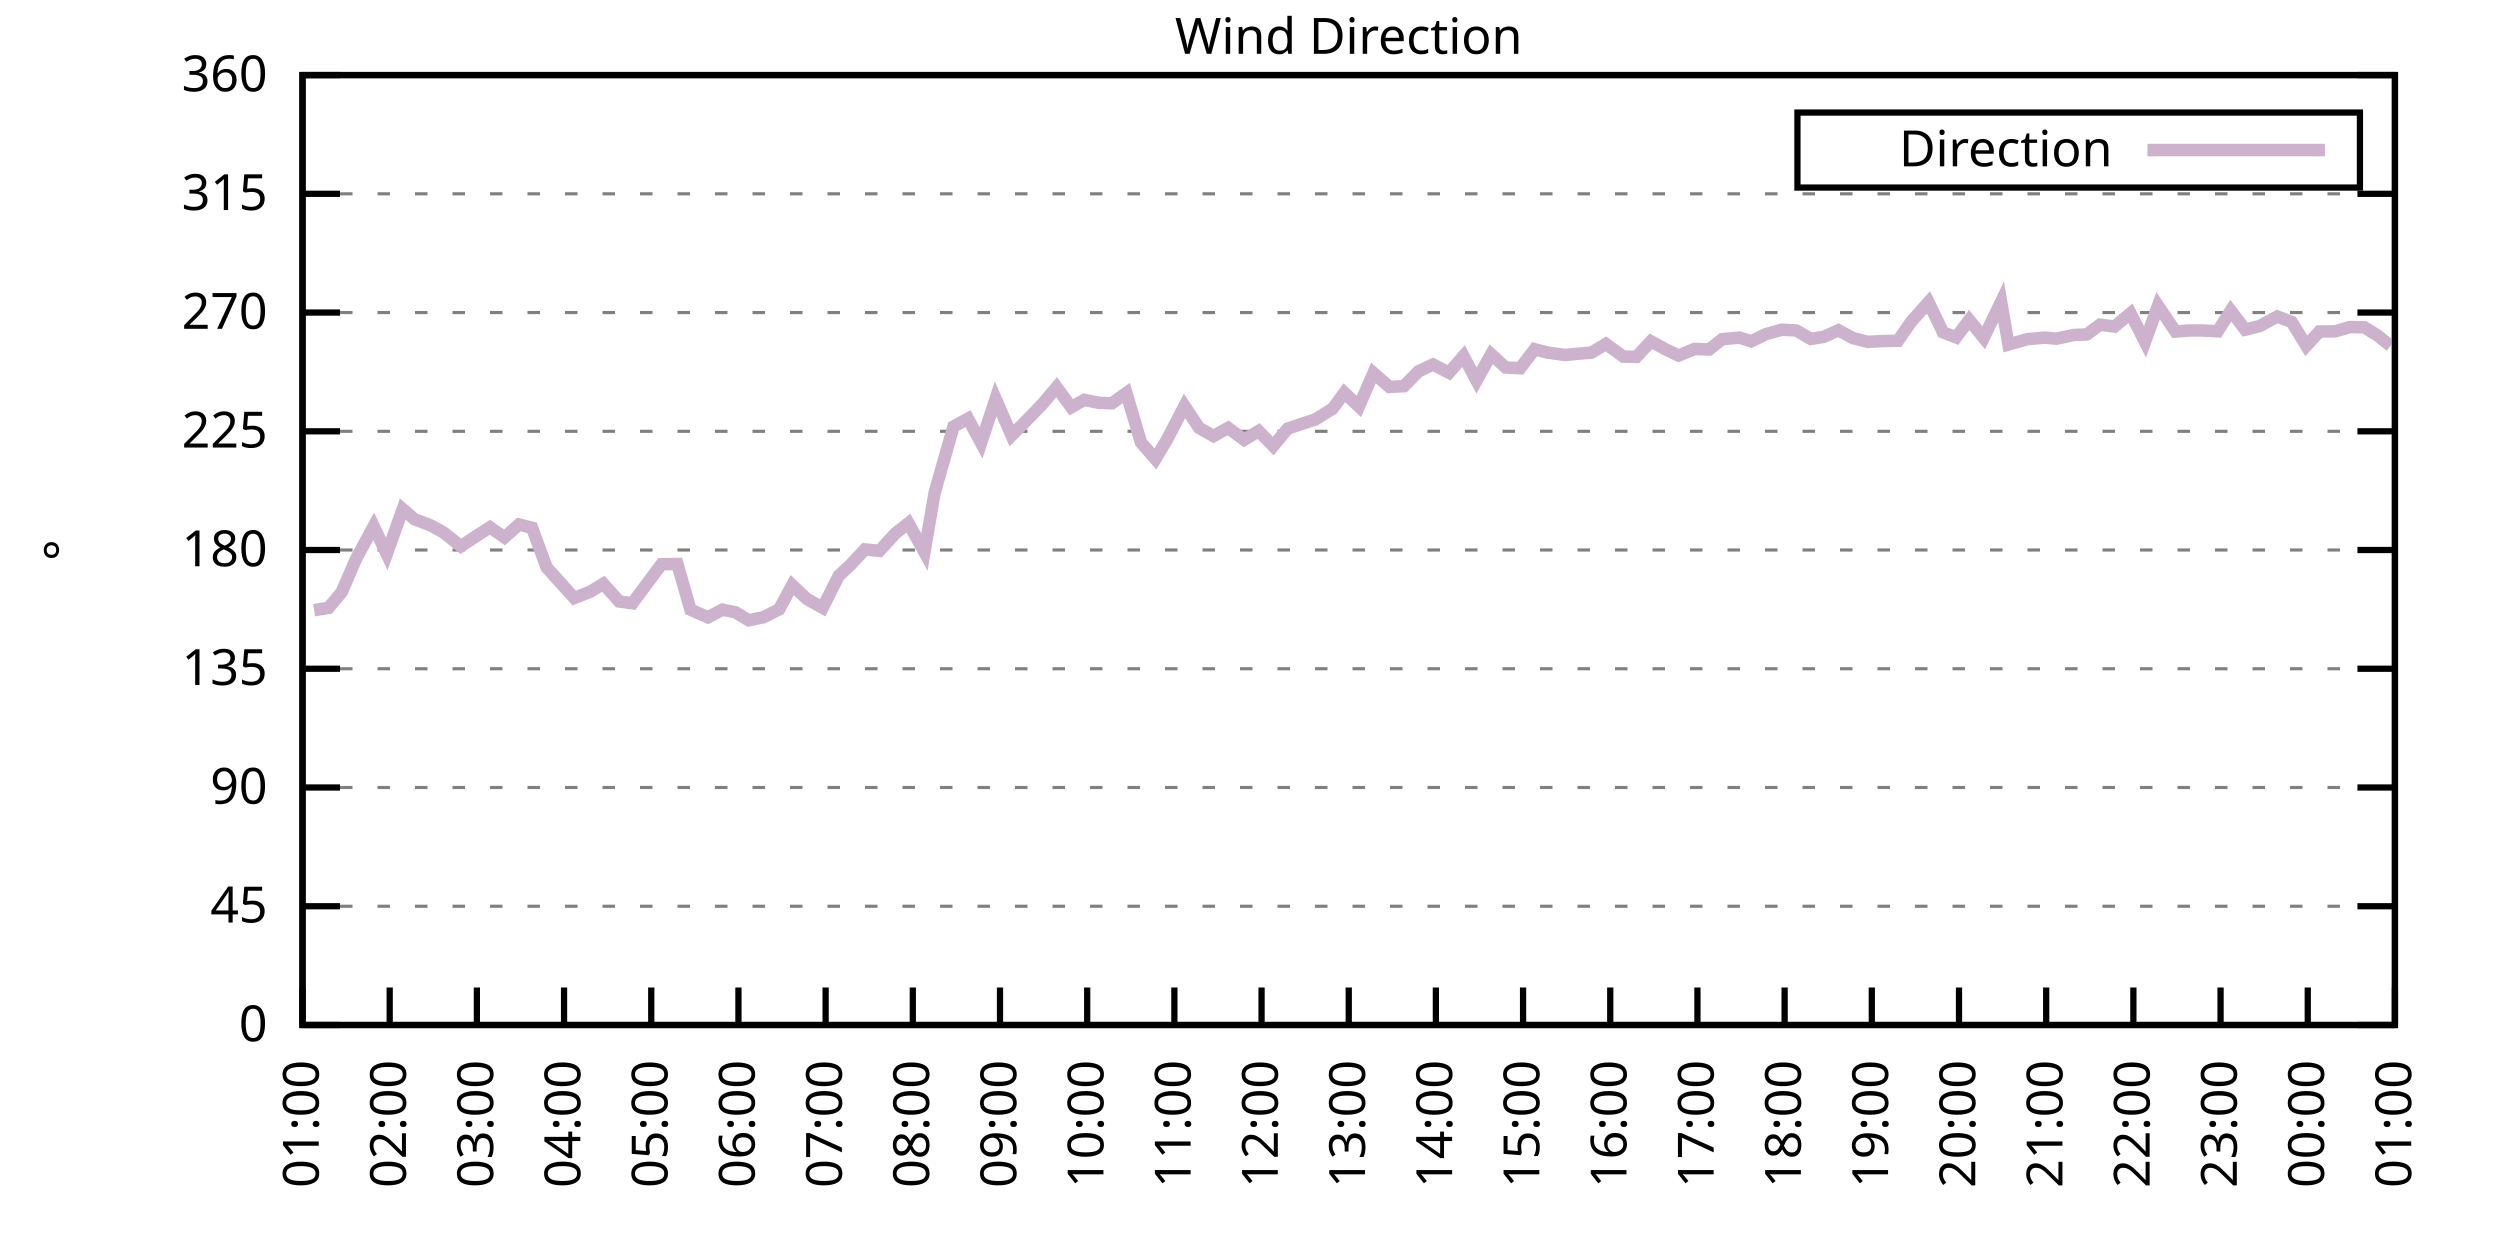
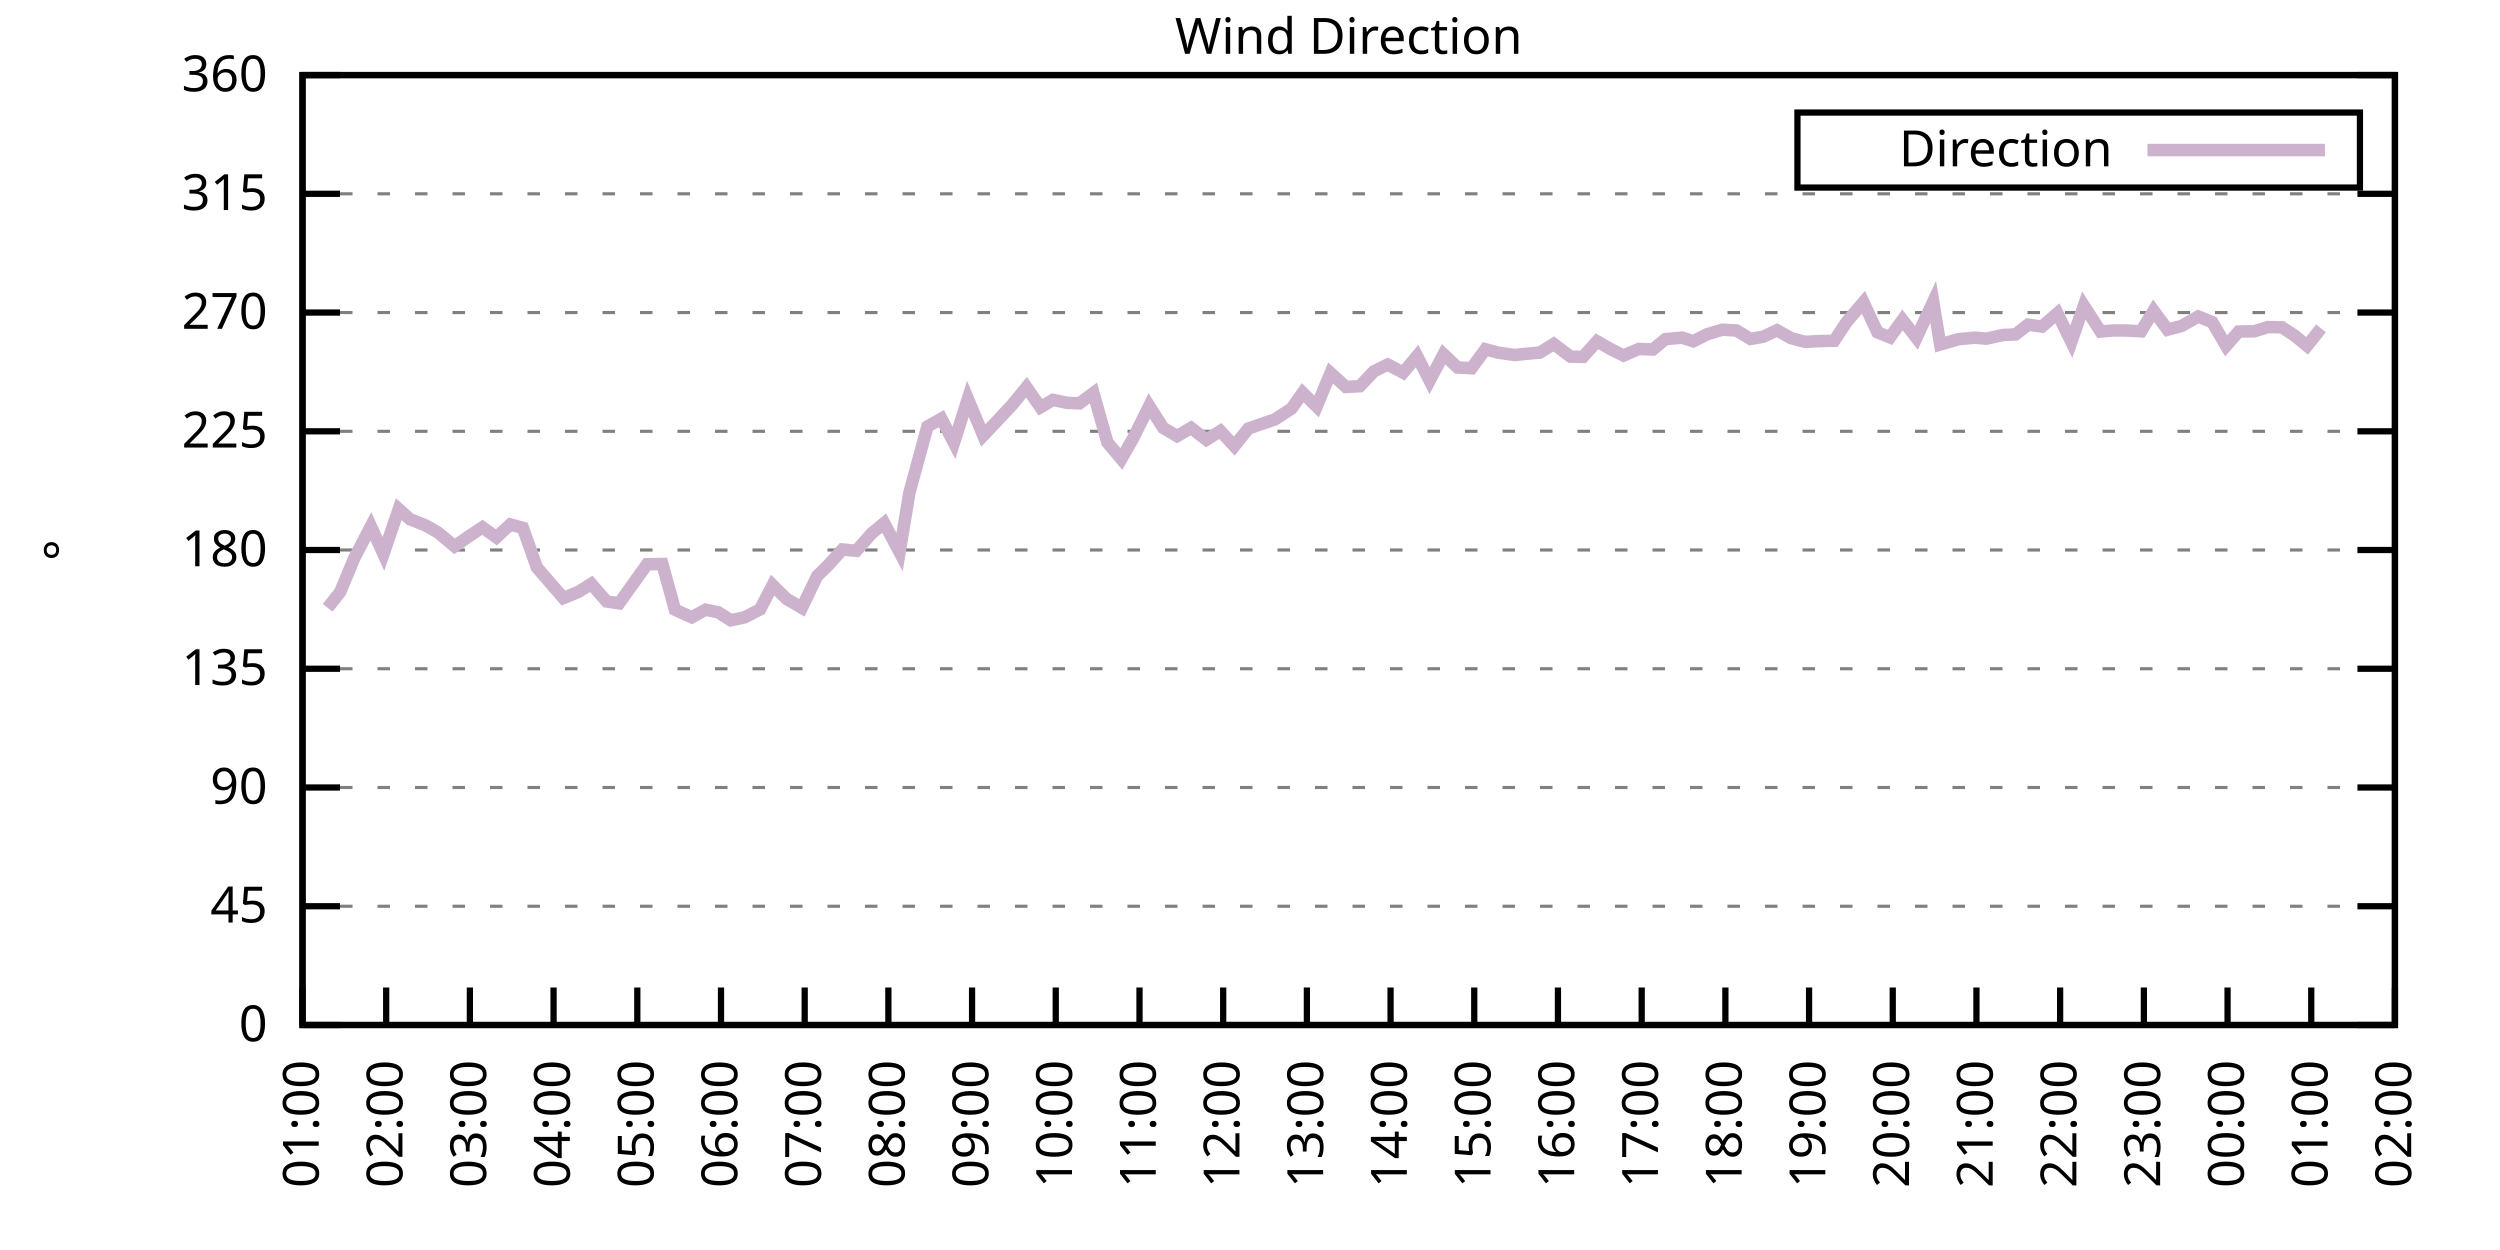
<svg xmlns="http://www.w3.org/2000/svg" xmlns:xlink="http://www.w3.org/1999/xlink" width="400" height="200" viewBox="0 0 400 200">
  <g id="gnuplot_canvas">
    <rect x="0" y="0" width="400" height="200" fill="none" />
    <defs>
      <circle id="gpDot" r="0.5" stroke-width="0.5" stroke="currentColor" />
      <path id="gpPt0" stroke-width="0.333" stroke="currentColor" d="M-1,0 h2 M0,-1 v2" />
      <path id="gpPt1" stroke-width="0.333" stroke="currentColor" d="M-1,-1 L1,1 M1,-1 L-1,1" />
      <path id="gpPt2" stroke-width="0.333" stroke="currentColor" d="M-1,0 L1,0 M0,-1 L0,1 M-1,-1 L1,1 M-1,1 L1,-1" />
      <rect id="gpPt3" stroke-width="0.333" stroke="currentColor" x="-1" y="-1" width="2" height="2" />
      <rect id="gpPt4" stroke-width="0.333" stroke="currentColor" fill="currentColor" x="-1" y="-1" width="2" height="2" />
      <circle id="gpPt5" stroke-width="0.333" stroke="currentColor" cx="0" cy="0" r="1" />
      <use xlink:href="#gpPt5" id="gpPt6" fill="currentColor" stroke="none" />
      <path id="gpPt7" stroke-width="0.333" stroke="currentColor" d="M0,-1.33 L-1.33,0.67 L1.33,0.67 z" />
      <use xlink:href="#gpPt7" id="gpPt8" fill="currentColor" stroke="none" />
      <use xlink:href="#gpPt7" id="gpPt9" stroke="currentColor" transform="rotate(180)" />
      <use xlink:href="#gpPt9" id="gpPt10" fill="currentColor" stroke="none" />
      <use xlink:href="#gpPt3" id="gpPt11" stroke="currentColor" transform="rotate(45)" />
      <use xlink:href="#gpPt11" id="gpPt12" fill="currentColor" stroke="none" />
      <path id="gpPt13" stroke-width="0.333" stroke="currentColor" d="M0,1.330 L1.265,0.411 L0.782,-1.067 L-0.782,-1.076 L-1.265,0.411 z" />
      <use xlink:href="#gpPt13" id="gpPt14" fill="currentColor" stroke="none" />
      <filter id="textbox" filterUnits="objectBoundingBox" x="0" y="0" height="1" width="1">
        <feFlood flood-color="white" flood-opacity="1" result="bgnd" />
        <feComposite in="SourceGraphic" in2="bgnd" operator="atop" />
      </filter>
      <filter id="greybox" filterUnits="objectBoundingBox" x="0" y="0" height="1" width="1">
        <feFlood flood-color="lightgrey" flood-opacity="1" result="grey" />
        <feComposite in="SourceGraphic" in2="grey" operator="atop" />
      </filter>
    </defs>
    <g fill="none" color="white" stroke="currentColor" stroke-width="1.00" stroke-linecap="butt" stroke-linejoin="miter">
</g>
    <g fill="none" color="black" stroke="currentColor" stroke-width="1.00" stroke-linecap="butt" stroke-linejoin="miter">
      <g stroke="none" shape-rendering="crispEdges">
        <polygon fill="rgb(255, 255, 255)" points="48.40,164.00 383.18,164.00 383.18,12.02 48.40,12.02 " />
      </g>
    </g>
    <g fill="none" color="black" stroke="currentColor" stroke-width="1.00" stroke-linecap="butt" stroke-linejoin="miter">
</g>
    <g fill="none" color="black" stroke="black" stroke-width="0.50" stroke-linecap="butt" stroke-linejoin="miter">
</g>
    <g fill="none" color="gray" stroke="currentColor" stroke-width="0.50" stroke-linecap="butt" stroke-linejoin="miter">
      <path stroke="gray" stroke-dasharray="2,4" class="gridline" d="M48.40,164.00 L383.19,164.00  " />
    </g>
    <g fill="none" color="gray" stroke="gray" stroke-width="1.00" stroke-linecap="butt" stroke-linejoin="miter">
</g>
    <g fill="none" color="black" stroke="currentColor" stroke-width="1.00" stroke-linecap="butt" stroke-linejoin="miter">
      <path stroke="black" d="M48.40,164.00 L54.40,164.00 M383.19,164.00 L377.19,164.00  " />
      <g transform="translate(42.80,166.60)" stroke="none" fill="black" font-family="Sans" font-size="8.00" text-anchor="end">
        <text>
          <tspan font-family="Sans"> 0</tspan>
        </text>
      </g>
    </g>
    <g fill="none" color="black" stroke="currentColor" stroke-width="1.00" stroke-linecap="butt" stroke-linejoin="miter">
</g>
    <g fill="none" color="black" stroke="black" stroke-width="0.50" stroke-linecap="butt" stroke-linejoin="miter">
</g>
    <g fill="none" color="gray" stroke="currentColor" stroke-width="0.50" stroke-linecap="butt" stroke-linejoin="miter">
      <path stroke="gray" stroke-dasharray="2,4" class="gridline" d="M48.40,145.00 L383.19,145.00  " />
    </g>
    <g fill="none" color="gray" stroke="gray" stroke-width="1.00" stroke-linecap="butt" stroke-linejoin="miter">
</g>
    <g fill="none" color="black" stroke="currentColor" stroke-width="1.00" stroke-linecap="butt" stroke-linejoin="miter">
      <path stroke="black" d="M48.40,145.00 L54.40,145.00 M383.19,145.00 L377.19,145.00  " />
      <g transform="translate(42.80,147.60)" stroke="none" fill="black" font-family="Sans" font-size="8.00" text-anchor="end">
        <text>
          <tspan font-family="Sans"> 45</tspan>
        </text>
      </g>
    </g>
    <g fill="none" color="black" stroke="currentColor" stroke-width="1.00" stroke-linecap="butt" stroke-linejoin="miter">
</g>
    <g fill="none" color="black" stroke="black" stroke-width="0.50" stroke-linecap="butt" stroke-linejoin="miter">
</g>
    <g fill="none" color="gray" stroke="currentColor" stroke-width="0.50" stroke-linecap="butt" stroke-linejoin="miter">
      <path stroke="gray" stroke-dasharray="2,4" class="gridline" d="M48.40,126.00 L383.19,126.00  " />
    </g>
    <g fill="none" color="gray" stroke="gray" stroke-width="1.00" stroke-linecap="butt" stroke-linejoin="miter">
</g>
    <g fill="none" color="black" stroke="currentColor" stroke-width="1.00" stroke-linecap="butt" stroke-linejoin="miter">
      <path stroke="black" d="M48.40,126.00 L54.40,126.00 M383.19,126.00 L377.19,126.00  " />
      <g transform="translate(42.80,128.60)" stroke="none" fill="black" font-family="Sans" font-size="8.00" text-anchor="end">
        <text>
          <tspan font-family="Sans"> 90</tspan>
        </text>
      </g>
    </g>
    <g fill="none" color="black" stroke="currentColor" stroke-width="1.00" stroke-linecap="butt" stroke-linejoin="miter">
</g>
    <g fill="none" color="black" stroke="black" stroke-width="0.50" stroke-linecap="butt" stroke-linejoin="miter">
</g>
    <g fill="none" color="gray" stroke="currentColor" stroke-width="0.50" stroke-linecap="butt" stroke-linejoin="miter">
      <path stroke="gray" stroke-dasharray="2,4" class="gridline" d="M48.40,107.00 L383.19,107.00  " />
    </g>
    <g fill="none" color="gray" stroke="gray" stroke-width="1.00" stroke-linecap="butt" stroke-linejoin="miter">
</g>
    <g fill="none" color="black" stroke="currentColor" stroke-width="1.00" stroke-linecap="butt" stroke-linejoin="miter">
      <path stroke="black" d="M48.40,107.00 L54.40,107.00 M383.19,107.00 L377.19,107.00  " />
      <g transform="translate(42.80,109.60)" stroke="none" fill="black" font-family="Sans" font-size="8.00" text-anchor="end">
        <text>
          <tspan font-family="Sans"> 135</tspan>
        </text>
      </g>
    </g>
    <g fill="none" color="black" stroke="currentColor" stroke-width="1.00" stroke-linecap="butt" stroke-linejoin="miter">
</g>
    <g fill="none" color="black" stroke="black" stroke-width="0.50" stroke-linecap="butt" stroke-linejoin="miter">
</g>
    <g fill="none" color="gray" stroke="currentColor" stroke-width="0.50" stroke-linecap="butt" stroke-linejoin="miter">
      <path stroke="gray" stroke-dasharray="2,4" class="gridline" d="M48.40,88.00 L383.19,88.00  " />
    </g>
    <g fill="none" color="gray" stroke="gray" stroke-width="1.00" stroke-linecap="butt" stroke-linejoin="miter">
</g>
    <g fill="none" color="black" stroke="currentColor" stroke-width="1.00" stroke-linecap="butt" stroke-linejoin="miter">
      <path stroke="black" d="M48.40,88.00 L54.40,88.00 M383.19,88.00 L377.19,88.00  " />
      <g transform="translate(42.80,90.60)" stroke="none" fill="black" font-family="Sans" font-size="8.00" text-anchor="end">
        <text>
          <tspan font-family="Sans"> 180</tspan>
        </text>
      </g>
    </g>
    <g fill="none" color="black" stroke="currentColor" stroke-width="1.00" stroke-linecap="butt" stroke-linejoin="miter">
</g>
    <g fill="none" color="black" stroke="black" stroke-width="0.50" stroke-linecap="butt" stroke-linejoin="miter">
</g>
    <g fill="none" color="gray" stroke="currentColor" stroke-width="0.50" stroke-linecap="butt" stroke-linejoin="miter">
      <path stroke="gray" stroke-dasharray="2,4" class="gridline" d="M48.40,69.01 L383.19,69.01  " />
    </g>
    <g fill="none" color="gray" stroke="gray" stroke-width="1.00" stroke-linecap="butt" stroke-linejoin="miter">
</g>
    <g fill="none" color="black" stroke="currentColor" stroke-width="1.00" stroke-linecap="butt" stroke-linejoin="miter">
      <path stroke="black" d="M48.40,69.01 L54.40,69.01 M383.19,69.01 L377.19,69.01  " />
      <g transform="translate(42.80,71.61)" stroke="none" fill="black" font-family="Sans" font-size="8.00" text-anchor="end">
        <text>
          <tspan font-family="Sans"> 225</tspan>
        </text>
      </g>
    </g>
    <g fill="none" color="black" stroke="currentColor" stroke-width="1.00" stroke-linecap="butt" stroke-linejoin="miter">
</g>
    <g fill="none" color="black" stroke="black" stroke-width="0.50" stroke-linecap="butt" stroke-linejoin="miter">
</g>
    <g fill="none" color="gray" stroke="currentColor" stroke-width="0.50" stroke-linecap="butt" stroke-linejoin="miter">
      <path stroke="gray" stroke-dasharray="2,4" class="gridline" d="M48.40,50.01 L383.19,50.01  " />
    </g>
    <g fill="none" color="gray" stroke="gray" stroke-width="1.00" stroke-linecap="butt" stroke-linejoin="miter">
</g>
    <g fill="none" color="black" stroke="currentColor" stroke-width="1.00" stroke-linecap="butt" stroke-linejoin="miter">
      <path stroke="black" d="M48.40,50.01 L54.40,50.01 M383.19,50.01 L377.19,50.01  " />
      <g transform="translate(42.80,52.61)" stroke="none" fill="black" font-family="Sans" font-size="8.00" text-anchor="end">
        <text>
          <tspan font-family="Sans"> 270</tspan>
        </text>
      </g>
    </g>
    <g fill="none" color="black" stroke="currentColor" stroke-width="1.00" stroke-linecap="butt" stroke-linejoin="miter">
</g>
    <g fill="none" color="black" stroke="black" stroke-width="0.50" stroke-linecap="butt" stroke-linejoin="miter">
</g>
    <g fill="none" color="gray" stroke="currentColor" stroke-width="0.50" stroke-linecap="butt" stroke-linejoin="miter">
      <path stroke="gray" stroke-dasharray="2,4" class="gridline" d="M48.40,31.01 L383.19,31.01  " />
    </g>
    <g fill="none" color="gray" stroke="gray" stroke-width="1.00" stroke-linecap="butt" stroke-linejoin="miter">
</g>
    <g fill="none" color="black" stroke="currentColor" stroke-width="1.00" stroke-linecap="butt" stroke-linejoin="miter">
      <path stroke="black" d="M48.40,31.01 L54.40,31.01 M383.19,31.01 L377.19,31.01  " />
      <g transform="translate(42.80,33.61)" stroke="none" fill="black" font-family="Sans" font-size="8.00" text-anchor="end">
        <text>
          <tspan font-family="Sans"> 315</tspan>
        </text>
      </g>
    </g>
    <g fill="none" color="black" stroke="currentColor" stroke-width="1.00" stroke-linecap="butt" stroke-linejoin="miter">
</g>
    <g fill="none" color="black" stroke="black" stroke-width="0.50" stroke-linecap="butt" stroke-linejoin="miter">
</g>
    <g fill="none" color="gray" stroke="currentColor" stroke-width="0.50" stroke-linecap="butt" stroke-linejoin="miter">
      <path stroke="gray" stroke-dasharray="2,4" class="gridline" d="M48.40,12.01 L383.19,12.01  " />
    </g>
    <g fill="none" color="gray" stroke="gray" stroke-width="1.00" stroke-linecap="butt" stroke-linejoin="miter">
</g>
    <g fill="none" color="black" stroke="currentColor" stroke-width="1.00" stroke-linecap="butt" stroke-linejoin="miter">
      <path stroke="black" d="M48.40,12.01 L54.40,12.01 M383.19,12.01 L377.19,12.01  " />
      <g transform="translate(42.80,14.61)" stroke="none" fill="black" font-family="Sans" font-size="8.00" text-anchor="end">
        <text>
          <tspan font-family="Sans"> 360</tspan>
        </text>
      </g>
    </g>
    <g fill="none" color="black" stroke="currentColor" stroke-width="1.00" stroke-linecap="butt" stroke-linejoin="miter">
      <path stroke="black" d="M48.40,164.00 L48.40,158.00  " />
      <g transform="translate(51.00,169.60) rotate(270.00)" stroke="none" fill="black" font-family="Sans" font-size="8.00" text-anchor="end">
        <text>
          <tspan font-family="Sans">01:00</tspan>
        </text>
      </g>
    </g>
    <g fill="none" color="black" stroke="currentColor" stroke-width="1.00" stroke-linecap="butt" stroke-linejoin="miter">
-       <path stroke="black" d="M62.35,164.00 L62.35,158.00  " />
-       <g transform="translate(64.95,169.60) rotate(270.00)" stroke="none" fill="black" font-family="Sans" font-size="8.00" text-anchor="end">
+       <path stroke="black" d="M61.79,164.00 L61.79,158.00  " />
+       <g transform="translate(64.39,169.60) rotate(270.00)" stroke="none" fill="black" font-family="Sans" font-size="8.00" text-anchor="end">
        <text>
          <tspan font-family="Sans">02:00</tspan>
        </text>
      </g>
    </g>
    <g fill="none" color="black" stroke="currentColor" stroke-width="1.00" stroke-linecap="butt" stroke-linejoin="miter">
-       <path stroke="black" d="M76.30,164.00 L76.30,158.00  " />
-       <g transform="translate(78.90,169.60) rotate(270.00)" stroke="none" fill="black" font-family="Sans" font-size="8.00" text-anchor="end">
+       <path stroke="black" d="M75.18,164.00 L75.18,158.00  " />
+       <g transform="translate(77.78,169.60) rotate(270.00)" stroke="none" fill="black" font-family="Sans" font-size="8.00" text-anchor="end">
        <text>
          <tspan font-family="Sans">03:00</tspan>
        </text>
      </g>
    </g>
    <g fill="none" color="black" stroke="currentColor" stroke-width="1.00" stroke-linecap="butt" stroke-linejoin="miter">
-       <path stroke="black" d="M90.25,164.00 L90.25,158.00  " />
-       <g transform="translate(92.85,169.60) rotate(270.00)" stroke="none" fill="black" font-family="Sans" font-size="8.00" text-anchor="end">
+       <path stroke="black" d="M88.57,164.00 L88.57,158.00  " />
+       <g transform="translate(91.17,169.60) rotate(270.00)" stroke="none" fill="black" font-family="Sans" font-size="8.00" text-anchor="end">
        <text>
          <tspan font-family="Sans">04:00</tspan>
        </text>
      </g>
    </g>
    <g fill="none" color="black" stroke="currentColor" stroke-width="1.00" stroke-linecap="butt" stroke-linejoin="miter">
-       <path stroke="black" d="M104.20,164.00 L104.20,158.00  " />
-       <g transform="translate(106.80,169.60) rotate(270.00)" stroke="none" fill="black" font-family="Sans" font-size="8.00" text-anchor="end">
+       <path stroke="black" d="M101.97,164.00 L101.97,158.00  " />
+       <g transform="translate(104.57,169.60) rotate(270.00)" stroke="none" fill="black" font-family="Sans" font-size="8.00" text-anchor="end">
        <text>
          <tspan font-family="Sans">05:00</tspan>
        </text>
      </g>
    </g>
    <g fill="none" color="black" stroke="currentColor" stroke-width="1.00" stroke-linecap="butt" stroke-linejoin="miter">
-       <path stroke="black" d="M118.15,164.00 L118.15,158.00  " />
-       <g transform="translate(120.75,169.60) rotate(270.00)" stroke="none" fill="black" font-family="Sans" font-size="8.00" text-anchor="end">
+       <path stroke="black" d="M115.36,164.00 L115.36,158.00  " />
+       <g transform="translate(117.96,169.60) rotate(270.00)" stroke="none" fill="black" font-family="Sans" font-size="8.00" text-anchor="end">
        <text>
          <tspan font-family="Sans">06:00</tspan>
        </text>
      </g>
    </g>
    <g fill="none" color="black" stroke="currentColor" stroke-width="1.00" stroke-linecap="butt" stroke-linejoin="miter">
-       <path stroke="black" d="M132.10,164.00 L132.10,158.00  " />
-       <g transform="translate(134.70,169.60) rotate(270.00)" stroke="none" fill="black" font-family="Sans" font-size="8.00" text-anchor="end">
+       <path stroke="black" d="M128.75,164.00 L128.75,158.00  " />
+       <g transform="translate(131.35,169.60) rotate(270.00)" stroke="none" fill="black" font-family="Sans" font-size="8.00" text-anchor="end">
        <text>
          <tspan font-family="Sans">07:00</tspan>
        </text>
      </g>
    </g>
    <g fill="none" color="black" stroke="currentColor" stroke-width="1.00" stroke-linecap="butt" stroke-linejoin="miter">
-       <path stroke="black" d="M146.05,164.00 L146.05,158.00  " />
-       <g transform="translate(148.65,169.60) rotate(270.00)" stroke="none" fill="black" font-family="Sans" font-size="8.00" text-anchor="end">
+       <path stroke="black" d="M142.14,164.00 L142.14,158.00  " />
+       <g transform="translate(144.74,169.60) rotate(270.00)" stroke="none" fill="black" font-family="Sans" font-size="8.00" text-anchor="end">
        <text>
          <tspan font-family="Sans">08:00</tspan>
        </text>
      </g>
    </g>
    <g fill="none" color="black" stroke="currentColor" stroke-width="1.00" stroke-linecap="butt" stroke-linejoin="miter">
-       <path stroke="black" d="M160.00,164.00 L160.00,158.00  " />
-       <g transform="translate(162.60,169.60) rotate(270.00)" stroke="none" fill="black" font-family="Sans" font-size="8.00" text-anchor="end">
+       <path stroke="black" d="M155.53,164.00 L155.53,158.00  " />
+       <g transform="translate(158.13,169.60) rotate(270.00)" stroke="none" fill="black" font-family="Sans" font-size="8.00" text-anchor="end">
        <text>
          <tspan font-family="Sans">09:00</tspan>
        </text>
      </g>
    </g>
    <g fill="none" color="black" stroke="currentColor" stroke-width="1.00" stroke-linecap="butt" stroke-linejoin="miter">
-       <path stroke="black" d="M173.95,164.00 L173.95,158.00  " />
-       <g transform="translate(176.55,169.60) rotate(270.00)" stroke="none" fill="black" font-family="Sans" font-size="8.00" text-anchor="end">
+       <path stroke="black" d="M168.92,164.00 L168.92,158.00  " />
+       <g transform="translate(171.52,169.60) rotate(270.00)" stroke="none" fill="black" font-family="Sans" font-size="8.00" text-anchor="end">
        <text>
          <tspan font-family="Sans">10:00</tspan>
        </text>
      </g>
    </g>
    <g fill="none" color="black" stroke="currentColor" stroke-width="1.00" stroke-linecap="butt" stroke-linejoin="miter">
-       <path stroke="black" d="M187.90,164.00 L187.90,158.00  " />
-       <g transform="translate(190.50,169.60) rotate(270.00)" stroke="none" fill="black" font-family="Sans" font-size="8.00" text-anchor="end">
+       <path stroke="black" d="M182.32,164.00 L182.32,158.00  " />
+       <g transform="translate(184.92,169.60) rotate(270.00)" stroke="none" fill="black" font-family="Sans" font-size="8.00" text-anchor="end">
        <text>
          <tspan font-family="Sans">11:00</tspan>
        </text>
      </g>
    </g>
    <g fill="none" color="black" stroke="currentColor" stroke-width="1.00" stroke-linecap="butt" stroke-linejoin="miter">
-       <path stroke="black" d="M201.85,164.00 L201.85,158.00  " />
-       <g transform="translate(204.45,169.60) rotate(270.00)" stroke="none" fill="black" font-family="Sans" font-size="8.00" text-anchor="end">
+       <path stroke="black" d="M195.71,164.00 L195.71,158.00  " />
+       <g transform="translate(198.31,169.60) rotate(270.00)" stroke="none" fill="black" font-family="Sans" font-size="8.00" text-anchor="end">
        <text>
          <tspan font-family="Sans">12:00</tspan>
        </text>
      </g>
    </g>
    <g fill="none" color="black" stroke="currentColor" stroke-width="1.00" stroke-linecap="butt" stroke-linejoin="miter">
-       <path stroke="black" d="M215.80,164.00 L215.80,158.00  " />
-       <g transform="translate(218.40,169.60) rotate(270.00)" stroke="none" fill="black" font-family="Sans" font-size="8.00" text-anchor="end">
+       <path stroke="black" d="M209.10,164.00 L209.10,158.00  " />
+       <g transform="translate(211.70,169.60) rotate(270.00)" stroke="none" fill="black" font-family="Sans" font-size="8.00" text-anchor="end">
        <text>
          <tspan font-family="Sans">13:00</tspan>
        </text>
      </g>
    </g>
    <g fill="none" color="black" stroke="currentColor" stroke-width="1.00" stroke-linecap="butt" stroke-linejoin="miter">
-       <path stroke="black" d="M229.74,164.00 L229.74,158.00  " />
-       <g transform="translate(232.34,169.60) rotate(270.00)" stroke="none" fill="black" font-family="Sans" font-size="8.00" text-anchor="end">
+       <path stroke="black" d="M222.49,164.00 L222.49,158.00  " />
+       <g transform="translate(225.09,169.60) rotate(270.00)" stroke="none" fill="black" font-family="Sans" font-size="8.00" text-anchor="end">
        <text>
          <tspan font-family="Sans">14:00</tspan>
        </text>
      </g>
    </g>
    <g fill="none" color="black" stroke="currentColor" stroke-width="1.00" stroke-linecap="butt" stroke-linejoin="miter">
-       <path stroke="black" d="M243.69,164.00 L243.69,158.00  " />
-       <g transform="translate(246.29,169.60) rotate(270.00)" stroke="none" fill="black" font-family="Sans" font-size="8.00" text-anchor="end">
+       <path stroke="black" d="M235.88,164.00 L235.88,158.00  " />
+       <g transform="translate(238.48,169.60) rotate(270.00)" stroke="none" fill="black" font-family="Sans" font-size="8.00" text-anchor="end">
        <text>
          <tspan font-family="Sans">15:00</tspan>
        </text>
      </g>
    </g>
    <g fill="none" color="black" stroke="currentColor" stroke-width="1.00" stroke-linecap="butt" stroke-linejoin="miter">
-       <path stroke="black" d="M257.64,164.00 L257.64,158.00  " />
-       <g transform="translate(260.24,169.60) rotate(270.00)" stroke="none" fill="black" font-family="Sans" font-size="8.00" text-anchor="end">
+       <path stroke="black" d="M249.27,164.00 L249.27,158.00  " />
+       <g transform="translate(251.87,169.60) rotate(270.00)" stroke="none" fill="black" font-family="Sans" font-size="8.00" text-anchor="end">
        <text>
          <tspan font-family="Sans">16:00</tspan>
        </text>
      </g>
    </g>
    <g fill="none" color="black" stroke="currentColor" stroke-width="1.00" stroke-linecap="butt" stroke-linejoin="miter">
-       <path stroke="black" d="M271.59,164.00 L271.59,158.00  " />
-       <g transform="translate(274.19,169.60) rotate(270.00)" stroke="none" fill="black" font-family="Sans" font-size="8.00" text-anchor="end">
+       <path stroke="black" d="M262.67,164.00 L262.67,158.00  " />
+       <g transform="translate(265.27,169.60) rotate(270.00)" stroke="none" fill="black" font-family="Sans" font-size="8.00" text-anchor="end">
        <text>
          <tspan font-family="Sans">17:00</tspan>
        </text>
      </g>
    </g>
    <g fill="none" color="black" stroke="currentColor" stroke-width="1.00" stroke-linecap="butt" stroke-linejoin="miter">
-       <path stroke="black" d="M285.54,164.00 L285.54,158.00  " />
-       <g transform="translate(288.14,169.60) rotate(270.00)" stroke="none" fill="black" font-family="Sans" font-size="8.00" text-anchor="end">
+       <path stroke="black" d="M276.06,164.00 L276.06,158.00  " />
+       <g transform="translate(278.66,169.60) rotate(270.00)" stroke="none" fill="black" font-family="Sans" font-size="8.00" text-anchor="end">
        <text>
          <tspan font-family="Sans">18:00</tspan>
        </text>
      </g>
    </g>
    <g fill="none" color="black" stroke="currentColor" stroke-width="1.00" stroke-linecap="butt" stroke-linejoin="miter">
-       <path stroke="black" d="M299.49,164.00 L299.49,158.00  " />
-       <g transform="translate(302.09,169.60) rotate(270.00)" stroke="none" fill="black" font-family="Sans" font-size="8.00" text-anchor="end">
+       <path stroke="black" d="M289.45,164.00 L289.45,158.00  " />
+       <g transform="translate(292.05,169.60) rotate(270.00)" stroke="none" fill="black" font-family="Sans" font-size="8.00" text-anchor="end">
        <text>
          <tspan font-family="Sans">19:00</tspan>
        </text>
      </g>
    </g>
    <g fill="none" color="black" stroke="currentColor" stroke-width="1.00" stroke-linecap="butt" stroke-linejoin="miter">
-       <path stroke="black" d="M313.44,164.00 L313.44,158.00  " />
-       <g transform="translate(316.04,169.60) rotate(270.00)" stroke="none" fill="black" font-family="Sans" font-size="8.00" text-anchor="end">
+       <path stroke="black" d="M302.84,164.00 L302.84,158.00  " />
+       <g transform="translate(305.44,169.60) rotate(270.00)" stroke="none" fill="black" font-family="Sans" font-size="8.00" text-anchor="end">
        <text>
          <tspan font-family="Sans">20:00</tspan>
        </text>
      </g>
    </g>
    <g fill="none" color="black" stroke="currentColor" stroke-width="1.00" stroke-linecap="butt" stroke-linejoin="miter">
-       <path stroke="black" d="M327.39,164.00 L327.39,158.00  " />
-       <g transform="translate(329.99,169.60) rotate(270.00)" stroke="none" fill="black" font-family="Sans" font-size="8.00" text-anchor="end">
+       <path stroke="black" d="M316.23,164.00 L316.23,158.00  " />
+       <g transform="translate(318.83,169.60) rotate(270.00)" stroke="none" fill="black" font-family="Sans" font-size="8.00" text-anchor="end">
        <text>
          <tspan font-family="Sans">21:00</tspan>
        </text>
      </g>
    </g>
    <g fill="none" color="black" stroke="currentColor" stroke-width="1.00" stroke-linecap="butt" stroke-linejoin="miter">
-       <path stroke="black" d="M341.34,164.00 L341.34,158.00  " />
-       <g transform="translate(343.94,169.60) rotate(270.00)" stroke="none" fill="black" font-family="Sans" font-size="8.00" text-anchor="end">
+       <path stroke="black" d="M329.62,164.00 L329.62,158.00  " />
+       <g transform="translate(332.22,169.60) rotate(270.00)" stroke="none" fill="black" font-family="Sans" font-size="8.00" text-anchor="end">
        <text>
          <tspan font-family="Sans">22:00</tspan>
        </text>
      </g>
    </g>
    <g fill="none" color="black" stroke="currentColor" stroke-width="1.00" stroke-linecap="butt" stroke-linejoin="miter">
-       <path stroke="black" d="M355.29,164.00 L355.29,158.00  " />
-       <g transform="translate(357.89,169.60) rotate(270.00)" stroke="none" fill="black" font-family="Sans" font-size="8.00" text-anchor="end">
+       <path stroke="black" d="M343.02,164.00 L343.02,158.00  " />
+       <g transform="translate(345.62,169.60) rotate(270.00)" stroke="none" fill="black" font-family="Sans" font-size="8.00" text-anchor="end">
        <text>
          <tspan font-family="Sans">23:00</tspan>
        </text>
      </g>
    </g>
    <g fill="none" color="black" stroke="currentColor" stroke-width="1.00" stroke-linecap="butt" stroke-linejoin="miter">
-       <path stroke="black" d="M369.24,164.00 L369.24,158.00  " />
-       <g transform="translate(371.84,169.60) rotate(270.00)" stroke="none" fill="black" font-family="Sans" font-size="8.00" text-anchor="end">
+       <path stroke="black" d="M356.41,164.00 L356.41,158.00  " />
+       <g transform="translate(359.01,169.60) rotate(270.00)" stroke="none" fill="black" font-family="Sans" font-size="8.00" text-anchor="end">
        <text>
          <tspan font-family="Sans">00:00</tspan>
+         </text>
+       </g>
+     </g>
+     <g fill="none" color="black" stroke="currentColor" stroke-width="1.00" stroke-linecap="butt" stroke-linejoin="miter">
+       <path stroke="black" d="M369.80,164.00 L369.80,158.00  " />
+       <g transform="translate(372.40,169.60) rotate(270.00)" stroke="none" fill="black" font-family="Sans" font-size="8.00" text-anchor="end">
+         <text>
+           <tspan font-family="Sans">01:00</tspan>
        </text>
      </g>
    </g>
    <g fill="none" color="black" stroke="currentColor" stroke-width="1.00" stroke-linecap="butt" stroke-linejoin="miter">
      <path stroke="black" d="M383.19,164.00 L383.19,158.00  " />
      <g transform="translate(385.79,169.60) rotate(270.00)" stroke="none" fill="black" font-family="Sans" font-size="8.00" text-anchor="end">
        <text>
-           <tspan font-family="Sans">01:00</tspan>
+           <tspan font-family="Sans">02:00</tspan>
        </text>
      </g>
    </g>
    <g fill="none" color="black" stroke="currentColor" stroke-width="1.00" stroke-linecap="butt" stroke-linejoin="miter">
</g>
    <g fill="none" color="black" stroke="currentColor" stroke-width="1.00" stroke-linecap="butt" stroke-linejoin="miter">
      <path stroke="black" d="M48.40,12.01 L48.40,164.00 L383.19,164.00 L383.19,12.01 L48.40,12.01 Z  " />
    </g>
    <g fill="none" color="black" stroke="currentColor" stroke-width="1.00" stroke-linecap="butt" stroke-linejoin="miter">
</g>
    <g fill="none" color="black" stroke="currentColor" stroke-width="1.00" stroke-linecap="butt" stroke-linejoin="miter">
      <path stroke="black" d="M287.59,30.01 L287.59,18.01 L377.59,18.01 L377.59,30.01 L287.59,30.01 Z  " />
    </g>
    <g id="Wind_direction_plot_1">
      <g fill="none" color="white" stroke="black" stroke-width="2.00" stroke-linecap="butt" stroke-linejoin="miter">
</g>
      <g fill="none" color="black" stroke="currentColor" stroke-width="2.00" stroke-linecap="butt" stroke-linejoin="miter">
        <g transform="translate(337.99,26.61)" stroke="none" fill="black" font-family="Sans" font-size="8.00" text-anchor="end">
          <text>
            <tspan font-family="Sans">Direction</tspan>
          </text>
        </g>
      </g>
      <g fill="none" color="black" stroke="currentColor" stroke-width="2.00" stroke-linecap="butt" stroke-linejoin="miter">
-         <path stroke="rgb(204, 178, 204)" d="M343.59,24.01 L371.99,24.01 M50.26,97.63 L52.58,97.25 L54.68,94.72 L57.00,89.36 L59.79,84.21 L61.88,88.64   L64.44,81.46 L66.30,83.07 L68.86,84.04 L70.95,85.18 L73.74,87.41 L76.07,85.85 L78.39,84.37 L80.72,85.98   L83.04,83.91 L85.13,84.46 L87.46,90.79 L91.88,95.69 L94.43,94.68 L96.53,93.41 L99.08,96.24 L101.18,96.53   L105.83,90.28 L108.38,90.24 L110.48,97.55 L113.27,98.77 L115.59,97.55 L117.68,97.97 L119.78,99.24 L122.10,98.77   L124.66,97.50 L126.75,93.62 L129.08,95.82 L131.63,97.25 L134.19,92.14 L136.05,90.41 L138.37,87.92 L140.70,88.13   L143.26,85.35 L145.35,83.70 L147.91,88.34 L149.53,78.89 L152.56,68.25 L154.88,66.98 L156.97,70.86 L159.30,63.81   L161.86,69.68 L163.95,67.57 L166.74,64.70 L169.06,61.96 L171.39,65.16 L173.48,63.98 L175.81,64.45 L177.90,64.53   L180.22,62.88 L182.55,70.78 L184.87,73.44 L186.73,70.32 L189.52,64.95 L191.85,68.46 L194.17,69.77 L196.50,68.46   L199.06,70.36 L201.38,68.96 L203.71,71.37 L206.03,68.58 L208.12,67.87 L210.45,67.11 L213.24,65.38 L215.10,62.84   L217.42,65.04 L219.75,59.68 L222.30,61.91 L224.63,61.79 L226.95,59.42 L229.28,58.32 L231.84,59.63 L234.16,56.97   L236.25,60.90 L238.58,56.68 L240.90,58.79 L243.23,58.92 L245.55,55.88 L247.65,56.42 L250.44,56.80 L252.53,56.59   L254.62,56.42 L256.95,55.03 L259.74,57.06 L261.83,57.10 L264.15,54.61 L266.48,55.88 L268.57,56.89 L271.13,55.83   L273.45,55.92 L275.55,54.27 L278.34,54.02 L280.20,54.61 L282.52,53.47 L285.08,52.75 L287.40,52.88 L289.73,54.23   L291.82,53.89 L294.15,52.84 L296.47,54.10 L298.80,54.69 L301.35,54.57 L303.68,54.52 L305.77,51.49 L308.56,48.36   L310.88,53.17 L312.98,53.98 L315.07,51.19 L317.39,54.06 L320.18,48.28 L321.35,55.12 L324.37,54.27 L327.16,54.02   L329.02,54.19 L331.81,53.60 L333.90,53.51 L335.99,51.95 L338.32,52.25 L340.88,50.13 L343.20,54.69 L345.29,48.91   L348.08,53.05 L350.18,52.88 L352.27,52.88 L354.83,53.01 L356.92,49.71 L359.24,52.75 L361.57,52.16 L364.36,50.64   L366.68,51.53 L369.01,55.33 L371.10,53.05 L373.66,53.01 L375.98,52.33 L378.31,52.37 L380.40,53.68 L382.49,55.33    " />
+         <path stroke="rgb(204, 178, 204)" d="M343.59,24.01 L371.99,24.01 M52.42,97.25 L54.43,94.72 L56.66,89.36 L59.34,84.21 L61.35,88.64 L63.80,81.46   L65.59,83.07 L68.04,84.04 L70.05,85.18 L72.73,87.41 L74.96,85.85 L77.19,84.37 L79.42,85.98 L81.66,83.91   L83.66,84.46 L85.90,90.79 L90.14,95.69 L92.59,94.68 L94.60,93.41 L97.06,96.24 L99.06,96.53 L103.53,90.28   L105.98,90.24 L107.99,97.55 L110.67,98.77 L112.90,97.55 L114.91,97.97 L116.92,99.24 L119.15,98.77 L121.61,97.50   L123.62,93.62 L125.85,95.82 L128.30,97.25 L130.76,92.14 L132.54,90.41 L134.78,87.92 L137.01,88.13 L139.46,85.35   L141.47,83.70 L143.93,88.34 L145.49,78.89 L148.39,68.25 L150.62,66.98 L152.63,70.86 L154.86,63.81 L157.32,69.68   L159.33,67.57 L162.01,64.70 L164.24,61.96 L166.47,65.16 L168.48,63.98 L170.71,64.45 L172.72,64.53 L174.95,62.88   L177.18,70.78 L179.41,73.44 L181.20,70.32 L183.88,64.95 L186.11,68.46 L188.34,69.77 L190.57,68.46 L193.03,70.36   L195.26,68.96 L197.49,71.37 L199.73,68.58 L201.73,67.87 L203.97,67.11 L206.64,65.38 L208.43,62.84 L210.66,65.04   L212.89,59.68 L215.35,61.91 L217.58,61.79 L219.81,59.42 L222.04,58.32 L224.50,59.63 L226.73,56.97 L228.74,60.90   L230.97,56.68 L233.20,58.79 L235.44,58.92 L237.67,55.88 L239.68,56.42 L242.36,56.80 L244.36,56.59 L246.37,56.42   L248.60,55.03 L251.28,57.06 L253.29,57.10 L255.52,54.61 L257.76,55.88 L259.76,56.89 L262.22,55.83 L264.45,55.92   L266.46,54.27 L269.14,54.02 L270.92,54.61 L273.16,53.47 L275.61,52.75 L277.84,52.88 L280.07,54.23 L282.08,53.89   L284.32,52.84 L286.55,54.10 L288.78,54.69 L291.23,54.57 L293.47,54.52 L295.48,51.49 L298.15,48.36 L300.39,53.17   L302.39,53.98 L304.40,51.19 L306.63,54.06 L309.31,48.28 L310.43,55.12 L313.33,54.27 L316.01,54.02 L317.79,54.19   L320.47,53.60 L322.48,53.51 L324.49,51.95 L326.72,52.25 L329.18,50.13 L331.41,54.69 L333.42,48.91 L336.10,53.05   L338.10,52.88 L340.11,52.88 L342.57,53.01 L344.58,49.71 L346.81,52.75 L349.04,52.16 L351.72,50.64 L353.95,51.53   L356.18,55.33 L358.19,53.05 L360.65,53.01 L362.88,52.33 L365.11,52.37 L367.12,53.68 L369.13,55.33 L371.36,52.54    " />
      </g>
    </g>
    <g fill="none" color="black" stroke="currentColor" stroke-width="2.00" stroke-linecap="butt" stroke-linejoin="miter">
</g>
    <g fill="none" color="black" stroke="black" stroke-width="1.00" stroke-linecap="butt" stroke-linejoin="miter">
</g>
    <g fill="none" color="black" stroke="currentColor" stroke-width="1.00" stroke-linecap="butt" stroke-linejoin="miter">
      <path stroke="black" d="M48.40,12.01 L48.40,164.00 L383.19,164.00 L383.19,12.01 L48.40,12.01 Z  " />
      <g transform="translate(12.80,88.01) rotate(270.00)" stroke="none" fill="black" font-family="Sans" font-size="8.00" text-anchor="middle">
        <text>
          <tspan font-family="Sans">°</tspan>
        </text>
      </g>
    </g>
    <g fill="none" color="black" stroke="currentColor" stroke-width="1.00" stroke-linecap="butt" stroke-linejoin="miter">
</g>
    <g fill="none" color="black" stroke="currentColor" stroke-width="1.00" stroke-linecap="butt" stroke-linejoin="miter">
      <g transform="translate(215.79,8.61)" stroke="none" fill="black" font-family="Sans" font-size="8.00" text-anchor="middle">
        <text>
          <tspan font-family="Sans">Wind Direction</tspan>
        </text>
      </g>
    </g>
    <g fill="none" color="black" stroke="currentColor" stroke-width="1.00" stroke-linecap="butt" stroke-linejoin="miter">
</g>
  </g>
</svg>
